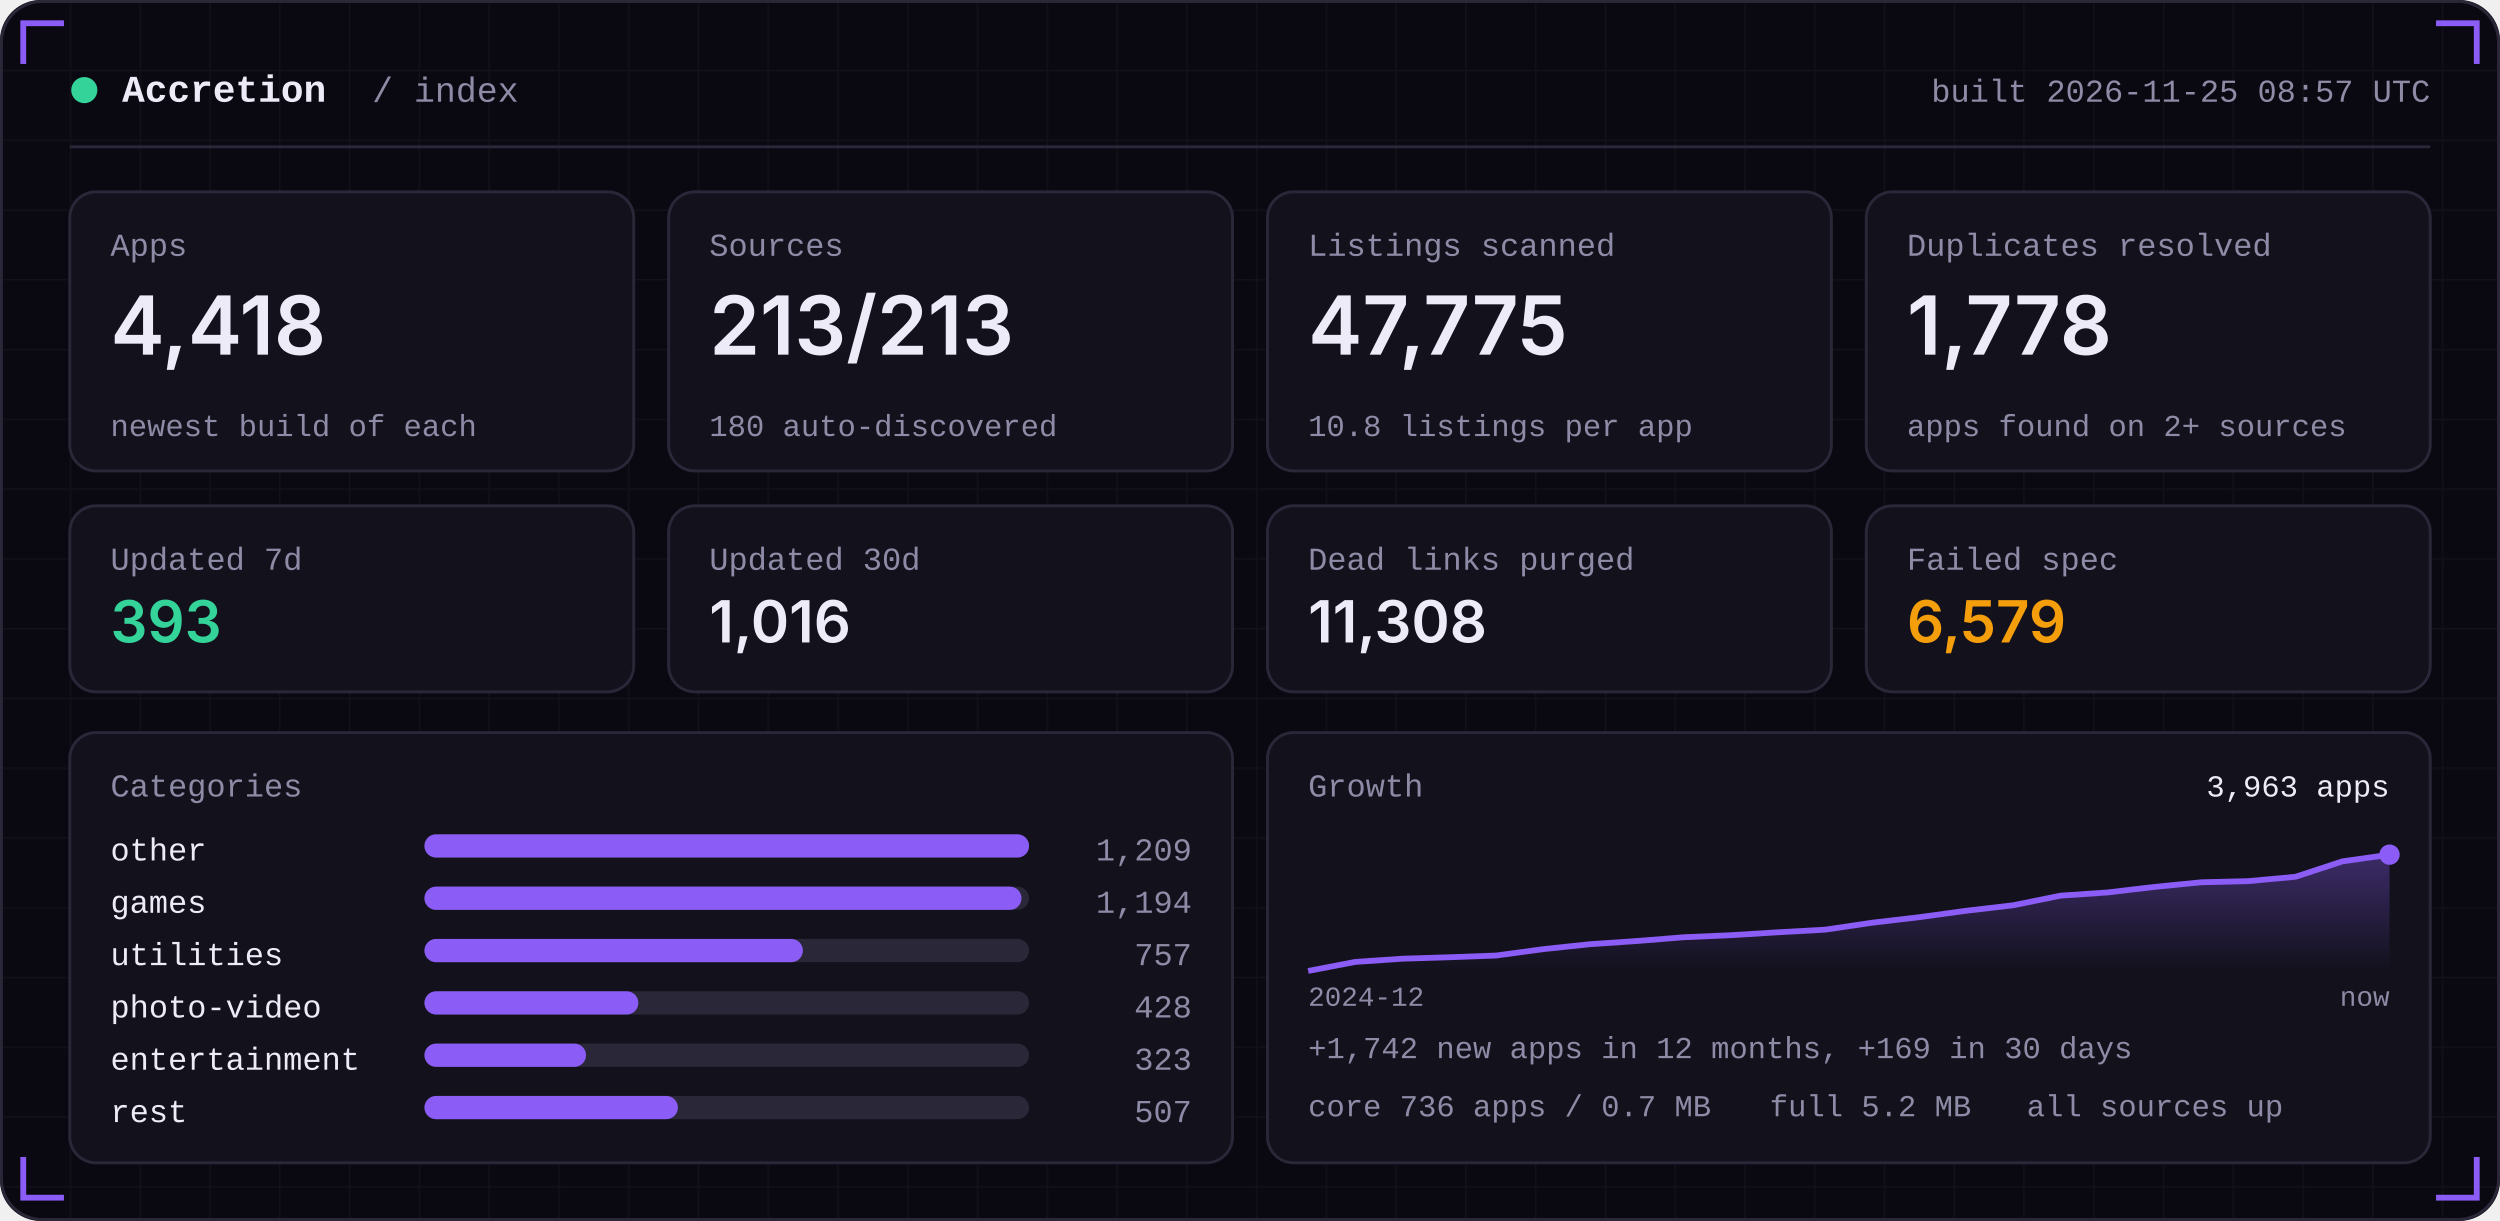
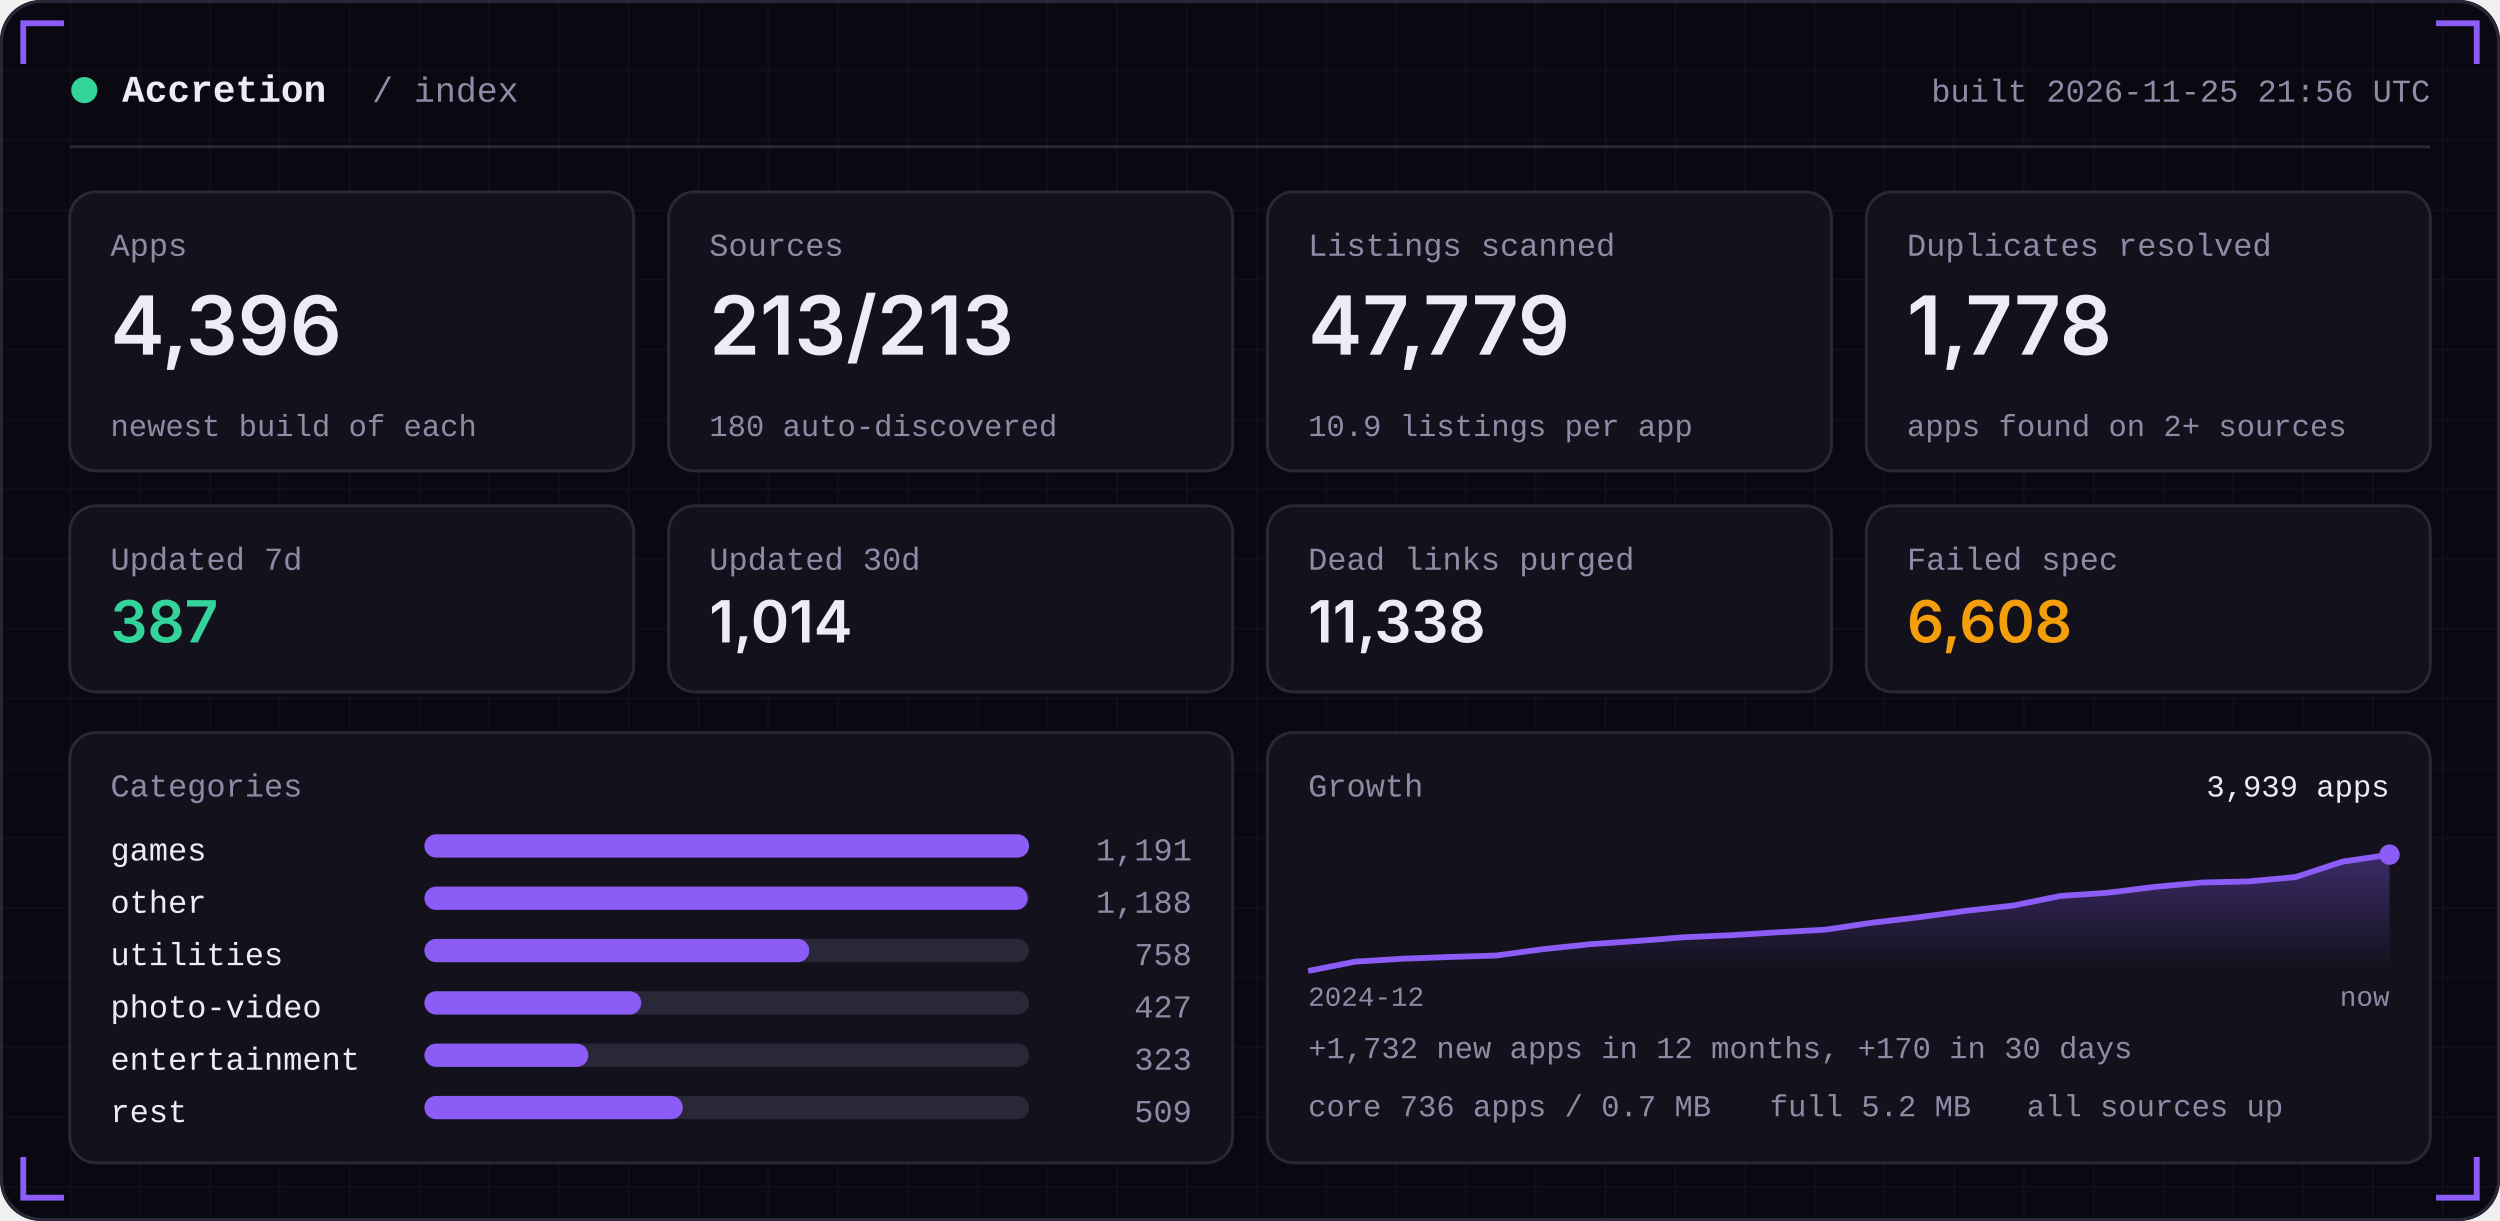
<svg xmlns="http://www.w3.org/2000/svg" width="860" height="420" viewBox="0 0 860 420" role="img">
  <defs>
    <linearGradient id="area" x1="0" x2="0" y1="0" y2="1">
      <stop offset="0" stop-color="#8B5CF6" stop-opacity="0.35" />
      <stop offset="1" stop-color="#8B5CF6" stop-opacity="0" />
    </linearGradient>
    <pattern id="grid" width="24" height="24" patternUnits="userSpaceOnUse">
      <path d="M24 0H0V24" fill="none" stroke="#FFFFFF" stroke-opacity="0.035" />
    </pattern>
  </defs>
  <rect width="860" height="420" rx="14" fill="#0A0912" />
  <rect width="860" height="420" rx="14" fill="url(#grid)" />
  <rect x="0.5" y="0.5" width="859" height="419" rx="14" fill="none" stroke="#2A2738" />
  <path d="M8 22 V8 H22" stroke="#8B5CF6" stroke-width="2" fill="none" />
  <path d="M852 22 V8 H838" stroke="#8B5CF6" stroke-width="2" fill="none" />
  <path d="M8 398 V412 H22" stroke="#8B5CF6" stroke-width="2" fill="none" />
  <path d="M852 398 V412 H838" stroke="#8B5CF6" stroke-width="2" fill="none" />
  <circle cx="29" cy="31" r="4.5" fill="#34D399" />
  <text x="42" y="35" font-family="ui-monospace,SFMono-Regular,Menlo,Consolas,'Liberation Mono',monospace" font-size="13" font-weight="600" fill="#EDEBF7" text-anchor="start" letter-spacing="0">Accretion</text>
  <text x="128" y="35" font-family="ui-monospace,SFMono-Regular,Menlo,Consolas,'Liberation Mono',monospace" font-size="12" font-weight="400" fill="#8E8BA6" text-anchor="start" letter-spacing="0">/ index</text>
-   <text x="836" y="35" font-family="ui-monospace,SFMono-Regular,Menlo,Consolas,'Liberation Mono',monospace" font-size="11" font-weight="400" fill="#8E8BA6" text-anchor="end" letter-spacing="0">built 2026-11-25 08:57 UTC</text>
+   <text x="836" y="35" font-family="ui-monospace,SFMono-Regular,Menlo,Consolas,'Liberation Mono',monospace" font-size="11" font-weight="400" fill="#8E8BA6" text-anchor="end" letter-spacing="0">built 2026-11-25 21:56 UTC</text>
  <rect x="24" y="50" width="812" height="1" fill="#2A2738" />
  <rect x="24.0" y="66" width="194.0" height="96" rx="9" fill="#12111C" stroke="#2A2738" />
  <text x="38.0" y="88" font-family="ui-monospace,SFMono-Regular,Menlo,Consolas,'Liberation Mono',monospace" font-size="11" font-weight="400" fill="#8E8BA6" text-anchor="start" letter-spacing="0">Apps</text>
-   <text x="38.0" y="122" font-family="-apple-system,BlinkMacSystemFont,'Segoe UI',Inter,Helvetica,Arial,sans-serif" font-size="28" font-weight="600" fill="#EDEBF7" text-anchor="start" letter-spacing="0">4,418</text>
+   <text x="38.0" y="122" font-family="-apple-system,BlinkMacSystemFont,'Segoe UI',Inter,Helvetica,Arial,sans-serif" font-size="28" font-weight="600" fill="#EDEBF7" text-anchor="start" letter-spacing="0">4,396</text>
  <text x="38.0" y="150" font-family="ui-monospace,SFMono-Regular,Menlo,Consolas,'Liberation Mono',monospace" font-size="10.5" font-weight="400" fill="#8E8BA6" text-anchor="start" letter-spacing="0">newest build of each</text>
  <rect x="230.0" y="66" width="194.0" height="96" rx="9" fill="#12111C" stroke="#2A2738" />
  <text x="244.0" y="88" font-family="ui-monospace,SFMono-Regular,Menlo,Consolas,'Liberation Mono',monospace" font-size="11" font-weight="400" fill="#8E8BA6" text-anchor="start" letter-spacing="0">Sources</text>
  <text x="244.0" y="122" font-family="-apple-system,BlinkMacSystemFont,'Segoe UI',Inter,Helvetica,Arial,sans-serif" font-size="28" font-weight="600" fill="#EDEBF7" text-anchor="start" letter-spacing="0">213/213</text>
  <text x="244.0" y="150" font-family="ui-monospace,SFMono-Regular,Menlo,Consolas,'Liberation Mono',monospace" font-size="10.5" font-weight="400" fill="#8E8BA6" text-anchor="start" letter-spacing="0">180 auto-discovered</text>
  <rect x="436.0" y="66" width="194.0" height="96" rx="9" fill="#12111C" stroke="#2A2738" />
  <text x="450.0" y="88" font-family="ui-monospace,SFMono-Regular,Menlo,Consolas,'Liberation Mono',monospace" font-size="11" font-weight="400" fill="#8E8BA6" text-anchor="start" letter-spacing="0">Listings scanned</text>
-   <text x="450.0" y="122" font-family="-apple-system,BlinkMacSystemFont,'Segoe UI',Inter,Helvetica,Arial,sans-serif" font-size="28" font-weight="600" fill="#EDEBF7" text-anchor="start" letter-spacing="0">47,775</text>
-   <text x="450.0" y="150" font-family="ui-monospace,SFMono-Regular,Menlo,Consolas,'Liberation Mono',monospace" font-size="10.5" font-weight="400" fill="#8E8BA6" text-anchor="start" letter-spacing="0">10.8 listings per app</text>
+   <text x="450.0" y="122" font-family="-apple-system,BlinkMacSystemFont,'Segoe UI',Inter,Helvetica,Arial,sans-serif" font-size="28" font-weight="600" fill="#EDEBF7" text-anchor="start" letter-spacing="0">47,779</text>
+   <text x="450.0" y="150" font-family="ui-monospace,SFMono-Regular,Menlo,Consolas,'Liberation Mono',monospace" font-size="10.5" font-weight="400" fill="#8E8BA6" text-anchor="start" letter-spacing="0">10.9 listings per app</text>
  <rect x="642.0" y="66" width="194.0" height="96" rx="9" fill="#12111C" stroke="#2A2738" />
  <text x="656.0" y="88" font-family="ui-monospace,SFMono-Regular,Menlo,Consolas,'Liberation Mono',monospace" font-size="11" font-weight="400" fill="#8E8BA6" text-anchor="start" letter-spacing="0">Duplicates resolved</text>
  <text x="656.0" y="122" font-family="-apple-system,BlinkMacSystemFont,'Segoe UI',Inter,Helvetica,Arial,sans-serif" font-size="28" font-weight="600" fill="#EDEBF7" text-anchor="start" letter-spacing="0">1,778</text>
  <text x="656.0" y="150" font-family="ui-monospace,SFMono-Regular,Menlo,Consolas,'Liberation Mono',monospace" font-size="10.5" font-weight="400" fill="#8E8BA6" text-anchor="start" letter-spacing="0">apps found on 2+ sources</text>
  <rect x="24.0" y="174" width="194.0" height="64" rx="9" fill="#12111C" stroke="#2A2738" />
  <text x="38.0" y="196" font-family="ui-monospace,SFMono-Regular,Menlo,Consolas,'Liberation Mono',monospace" font-size="11" font-weight="400" fill="#8E8BA6" text-anchor="start" letter-spacing="0">Updated 7d</text>
-   <text x="38.0" y="221" font-family="-apple-system,BlinkMacSystemFont,'Segoe UI',Inter,Helvetica,Arial,sans-serif" font-size="20" font-weight="600" fill="#34D399" text-anchor="start" letter-spacing="0">393</text>
+   <text x="38.0" y="221" font-family="-apple-system,BlinkMacSystemFont,'Segoe UI',Inter,Helvetica,Arial,sans-serif" font-size="20" font-weight="600" fill="#34D399" text-anchor="start" letter-spacing="0">387</text>
  <rect x="230.0" y="174" width="194.0" height="64" rx="9" fill="#12111C" stroke="#2A2738" />
  <text x="244.0" y="196" font-family="ui-monospace,SFMono-Regular,Menlo,Consolas,'Liberation Mono',monospace" font-size="11" font-weight="400" fill="#8E8BA6" text-anchor="start" letter-spacing="0">Updated 30d</text>
-   <text x="244.0" y="221" font-family="-apple-system,BlinkMacSystemFont,'Segoe UI',Inter,Helvetica,Arial,sans-serif" font-size="20" font-weight="600" fill="#EDEBF7" text-anchor="start" letter-spacing="0">1,016</text>
+   <text x="244.0" y="221" font-family="-apple-system,BlinkMacSystemFont,'Segoe UI',Inter,Helvetica,Arial,sans-serif" font-size="20" font-weight="600" fill="#EDEBF7" text-anchor="start" letter-spacing="0">1,014</text>
  <rect x="436.0" y="174" width="194.0" height="64" rx="9" fill="#12111C" stroke="#2A2738" />
  <text x="450.0" y="196" font-family="ui-monospace,SFMono-Regular,Menlo,Consolas,'Liberation Mono',monospace" font-size="11" font-weight="400" fill="#8E8BA6" text-anchor="start" letter-spacing="0">Dead links purged</text>
-   <text x="450.0" y="221" font-family="-apple-system,BlinkMacSystemFont,'Segoe UI',Inter,Helvetica,Arial,sans-serif" font-size="20" font-weight="600" fill="#EDEBF7" text-anchor="start" letter-spacing="0">11,308</text>
+   <text x="450.0" y="221" font-family="-apple-system,BlinkMacSystemFont,'Segoe UI',Inter,Helvetica,Arial,sans-serif" font-size="20" font-weight="600" fill="#EDEBF7" text-anchor="start" letter-spacing="0">11,338</text>
  <rect x="642.0" y="174" width="194.0" height="64" rx="9" fill="#12111C" stroke="#2A2738" />
  <text x="656.0" y="196" font-family="ui-monospace,SFMono-Regular,Menlo,Consolas,'Liberation Mono',monospace" font-size="11" font-weight="400" fill="#8E8BA6" text-anchor="start" letter-spacing="0">Failed spec</text>
-   <text x="656.0" y="221" font-family="-apple-system,BlinkMacSystemFont,'Segoe UI',Inter,Helvetica,Arial,sans-serif" font-size="20" font-weight="600" fill="#F59E0B" text-anchor="start" letter-spacing="0">6,579</text>
+   <text x="656.0" y="221" font-family="-apple-system,BlinkMacSystemFont,'Segoe UI',Inter,Helvetica,Arial,sans-serif" font-size="20" font-weight="600" fill="#F59E0B" text-anchor="start" letter-spacing="0">6,608</text>
  <rect x="24" y="252" width="400.0" height="148" rx="9" fill="#12111C" stroke="#2A2738" />
  <rect x="436.0" y="252" width="400.0" height="148" rx="9" fill="#12111C" stroke="#2A2738" />
  <text x="38" y="274" font-family="ui-monospace,SFMono-Regular,Menlo,Consolas,'Liberation Mono',monospace" font-size="11" font-weight="400" fill="#8E8BA6" text-anchor="start" letter-spacing="0">Categories</text>
-   <text x="38" y="296" font-family="ui-monospace,SFMono-Regular,Menlo,Consolas,'Liberation Mono',monospace" font-size="11" font-weight="400" fill="#EDEBF7" text-anchor="start" letter-spacing="0">other</text>
+   <text x="38" y="296" font-family="ui-monospace,SFMono-Regular,Menlo,Consolas,'Liberation Mono',monospace" font-size="11" font-weight="400" fill="#EDEBF7" text-anchor="start" letter-spacing="0">games</text>
  <rect x="146" y="287" width="208.0" height="8" rx="4" fill="#2A2738" />
  <rect x="146" y="287" width="208.0" height="8" rx="4" fill="#8B5CF6" />
-   <text x="410.0" y="296" font-family="ui-monospace,SFMono-Regular,Menlo,Consolas,'Liberation Mono',monospace" font-size="11" font-weight="400" fill="#8E8BA6" text-anchor="end" letter-spacing="0">1,209</text>
-   <text x="38" y="314" font-family="ui-monospace,SFMono-Regular,Menlo,Consolas,'Liberation Mono',monospace" font-size="11" font-weight="400" fill="#EDEBF7" text-anchor="start" letter-spacing="0">games</text>
+   <text x="410.0" y="296" font-family="ui-monospace,SFMono-Regular,Menlo,Consolas,'Liberation Mono',monospace" font-size="11" font-weight="400" fill="#8E8BA6" text-anchor="end" letter-spacing="0">1,191</text>
+   <text x="38" y="314" font-family="ui-monospace,SFMono-Regular,Menlo,Consolas,'Liberation Mono',monospace" font-size="11" font-weight="400" fill="#EDEBF7" text-anchor="start" letter-spacing="0">other</text>
  <rect x="146" y="305" width="208.0" height="8" rx="4" fill="#2A2738" />
-   <rect x="146" y="305" width="205.4" height="8" rx="4" fill="#8B5CF6" />
-   <text x="410.0" y="314" font-family="ui-monospace,SFMono-Regular,Menlo,Consolas,'Liberation Mono',monospace" font-size="11" font-weight="400" fill="#8E8BA6" text-anchor="end" letter-spacing="0">1,194</text>
+   <rect x="146" y="305" width="207.5" height="8" rx="4" fill="#8B5CF6" />
+   <text x="410.0" y="314" font-family="ui-monospace,SFMono-Regular,Menlo,Consolas,'Liberation Mono',monospace" font-size="11" font-weight="400" fill="#8E8BA6" text-anchor="end" letter-spacing="0">1,188</text>
  <text x="38" y="332" font-family="ui-monospace,SFMono-Regular,Menlo,Consolas,'Liberation Mono',monospace" font-size="11" font-weight="400" fill="#EDEBF7" text-anchor="start" letter-spacing="0">utilities</text>
  <rect x="146" y="323" width="208.0" height="8" rx="4" fill="#2A2738" />
-   <rect x="146" y="323" width="130.2" height="8" rx="4" fill="#8B5CF6" />
-   <text x="410.0" y="332" font-family="ui-monospace,SFMono-Regular,Menlo,Consolas,'Liberation Mono',monospace" font-size="11" font-weight="400" fill="#8E8BA6" text-anchor="end" letter-spacing="0">757</text>
+   <rect x="146" y="323" width="132.4" height="8" rx="4" fill="#8B5CF6" />
+   <text x="410.0" y="332" font-family="ui-monospace,SFMono-Regular,Menlo,Consolas,'Liberation Mono',monospace" font-size="11" font-weight="400" fill="#8E8BA6" text-anchor="end" letter-spacing="0">758</text>
  <text x="38" y="350" font-family="ui-monospace,SFMono-Regular,Menlo,Consolas,'Liberation Mono',monospace" font-size="11" font-weight="400" fill="#EDEBF7" text-anchor="start" letter-spacing="0">photo-video</text>
  <rect x="146" y="341" width="208.0" height="8" rx="4" fill="#2A2738" />
-   <rect x="146" y="341" width="73.6" height="8" rx="4" fill="#8B5CF6" />
-   <text x="410.0" y="350" font-family="ui-monospace,SFMono-Regular,Menlo,Consolas,'Liberation Mono',monospace" font-size="11" font-weight="400" fill="#8E8BA6" text-anchor="end" letter-spacing="0">428</text>
+   <rect x="146" y="341" width="74.6" height="8" rx="4" fill="#8B5CF6" />
+   <text x="410.0" y="350" font-family="ui-monospace,SFMono-Regular,Menlo,Consolas,'Liberation Mono',monospace" font-size="11" font-weight="400" fill="#8E8BA6" text-anchor="end" letter-spacing="0">427</text>
  <text x="38" y="368" font-family="ui-monospace,SFMono-Regular,Menlo,Consolas,'Liberation Mono',monospace" font-size="11" font-weight="400" fill="#EDEBF7" text-anchor="start" letter-spacing="0">entertainment</text>
  <rect x="146" y="359" width="208.0" height="8" rx="4" fill="#2A2738" />
-   <rect x="146" y="359" width="55.6" height="8" rx="4" fill="#8B5CF6" />
+   <rect x="146" y="359" width="56.4" height="8" rx="4" fill="#8B5CF6" />
  <text x="410.0" y="368" font-family="ui-monospace,SFMono-Regular,Menlo,Consolas,'Liberation Mono',monospace" font-size="11" font-weight="400" fill="#8E8BA6" text-anchor="end" letter-spacing="0">323</text>
  <text x="38" y="386" font-family="ui-monospace,SFMono-Regular,Menlo,Consolas,'Liberation Mono',monospace" font-size="11" font-weight="400" fill="#EDEBF7" text-anchor="start" letter-spacing="0">rest</text>
  <rect x="146" y="377" width="208.0" height="8" rx="4" fill="#2A2738" />
-   <rect x="146" y="377" width="87.2" height="8" rx="4" fill="#8B5CF6" />
-   <text x="410.0" y="386" font-family="ui-monospace,SFMono-Regular,Menlo,Consolas,'Liberation Mono',monospace" font-size="11" font-weight="400" fill="#8E8BA6" text-anchor="end" letter-spacing="0">507</text>
+   <rect x="146" y="377" width="88.9" height="8" rx="4" fill="#8B5CF6" />
+   <text x="410.0" y="386" font-family="ui-monospace,SFMono-Regular,Menlo,Consolas,'Liberation Mono',monospace" font-size="11" font-weight="400" fill="#8E8BA6" text-anchor="end" letter-spacing="0">509</text>
  <text x="450.0" y="274" font-family="ui-monospace,SFMono-Regular,Menlo,Consolas,'Liberation Mono',monospace" font-size="11" font-weight="400" fill="#8E8BA6" text-anchor="start" letter-spacing="0">Growth</text>
-   <polygon points="450.0,334 450.0,334.0 466.2,330.9 482.3,329.8 498.5,329.3 514.7,328.7 530.9,326.5 547.0,324.8 563.2,323.7 579.4,322.4 595.6,321.7 611.7,320.7 627.9,319.8 644.1,317.4 660.3,315.5 676.4,313.3 692.6,311.4 708.8,308.1 725.0,307.0 741.1,305.1 757.3,303.5 773.5,303.1 789.7,301.6 805.8,296.3 822.0,294.0 822.0,334" fill="url(#area)" />
-   <polyline points="450.0,334.0 466.2,330.9 482.3,329.8 498.5,329.3 514.7,328.7 530.9,326.5 547.0,324.8 563.2,323.7 579.4,322.4 595.6,321.7 611.7,320.7 627.9,319.8 644.1,317.4 660.3,315.5 676.4,313.3 692.6,311.4 708.8,308.1 725.0,307.0 741.1,305.1 757.3,303.5 773.5,303.1 789.7,301.6 805.8,296.3 822.0,294.0" fill="none" stroke="#8B5CF6" stroke-width="2" stroke-linejoin="round" />
+   <polygon points="450.0,334 450.0,334.0 466.2,330.8 482.3,329.8 498.5,329.2 514.7,328.7 530.9,326.5 547.0,324.8 563.2,323.7 579.4,322.4 595.6,321.7 611.7,320.7 627.9,319.8 644.1,317.4 660.3,315.5 676.4,313.3 692.6,311.5 708.8,308.2 725.0,307.1 741.1,305.1 757.3,303.6 773.5,303.2 789.7,301.7 805.8,296.4 822.0,294.0 822.0,334" fill="url(#area)" />
+   <polyline points="450.0,334.0 466.2,330.8 482.3,329.8 498.5,329.2 514.7,328.7 530.9,326.5 547.0,324.8 563.2,323.7 579.4,322.4 595.6,321.7 611.7,320.7 627.9,319.8 644.1,317.4 660.3,315.5 676.4,313.3 692.6,311.5 708.8,308.2 725.0,307.1 741.1,305.1 757.3,303.6 773.5,303.2 789.7,301.7 805.8,296.4 822.0,294.0" fill="none" stroke="#8B5CF6" stroke-width="2" stroke-linejoin="round" />
  <circle cx="822.0" cy="294.0" r="3.5" fill="#8B5CF6" />
-   <text x="822.0" y="274" font-family="ui-monospace,SFMono-Regular,Menlo,Consolas,'Liberation Mono',monospace" font-size="10.5" font-weight="400" fill="#EDEBF7" text-anchor="end" letter-spacing="0">3,963 apps</text>
+   <text x="822.0" y="274" font-family="ui-monospace,SFMono-Regular,Menlo,Consolas,'Liberation Mono',monospace" font-size="10.5" font-weight="400" fill="#EDEBF7" text-anchor="end" letter-spacing="0">3,939 apps</text>
  <text x="450.0" y="346" font-family="ui-monospace,SFMono-Regular,Menlo,Consolas,'Liberation Mono',monospace" font-size="9.5" font-weight="400" fill="#8E8BA6" text-anchor="start" letter-spacing="0">2024-12</text>
  <text x="822.0" y="346" font-family="ui-monospace,SFMono-Regular,Menlo,Consolas,'Liberation Mono',monospace" font-size="9.5" font-weight="400" fill="#8E8BA6" text-anchor="end" letter-spacing="0">now</text>
-   <text x="450.0" y="364" font-family="ui-monospace,SFMono-Regular,Menlo,Consolas,'Liberation Mono',monospace" font-size="10.5" font-weight="400" fill="#8E8BA6" text-anchor="start" letter-spacing="0">+1,742 new apps in 12 months, +169 in 30 days</text>
+   <text x="450.0" y="364" font-family="ui-monospace,SFMono-Regular,Menlo,Consolas,'Liberation Mono',monospace" font-size="10.5" font-weight="400" fill="#8E8BA6" text-anchor="start" letter-spacing="0">+1,732 new apps in 12 months, +170 in 30 days</text>
  <text x="450.0" y="384" font-family="ui-monospace,SFMono-Regular,Menlo,Consolas,'Liberation Mono',monospace" font-size="10.5" font-weight="400" fill="#8E8BA6" text-anchor="start" letter-spacing="0">core 736 apps / 0.7 MB</text>
  <text x="608.8" y="384" font-family="ui-monospace,SFMono-Regular,Menlo,Consolas,'Liberation Mono',monospace" font-size="10.5" font-weight="400" fill="#8E8BA6" text-anchor="start" letter-spacing="0">full 5.2 MB</text>
  <text x="697.2" y="384" font-family="ui-monospace,SFMono-Regular,Menlo,Consolas,'Liberation Mono',monospace" font-size="10.5" font-weight="400" fill="#8E8BA6" text-anchor="start" letter-spacing="0">all sources up</text>
</svg>
